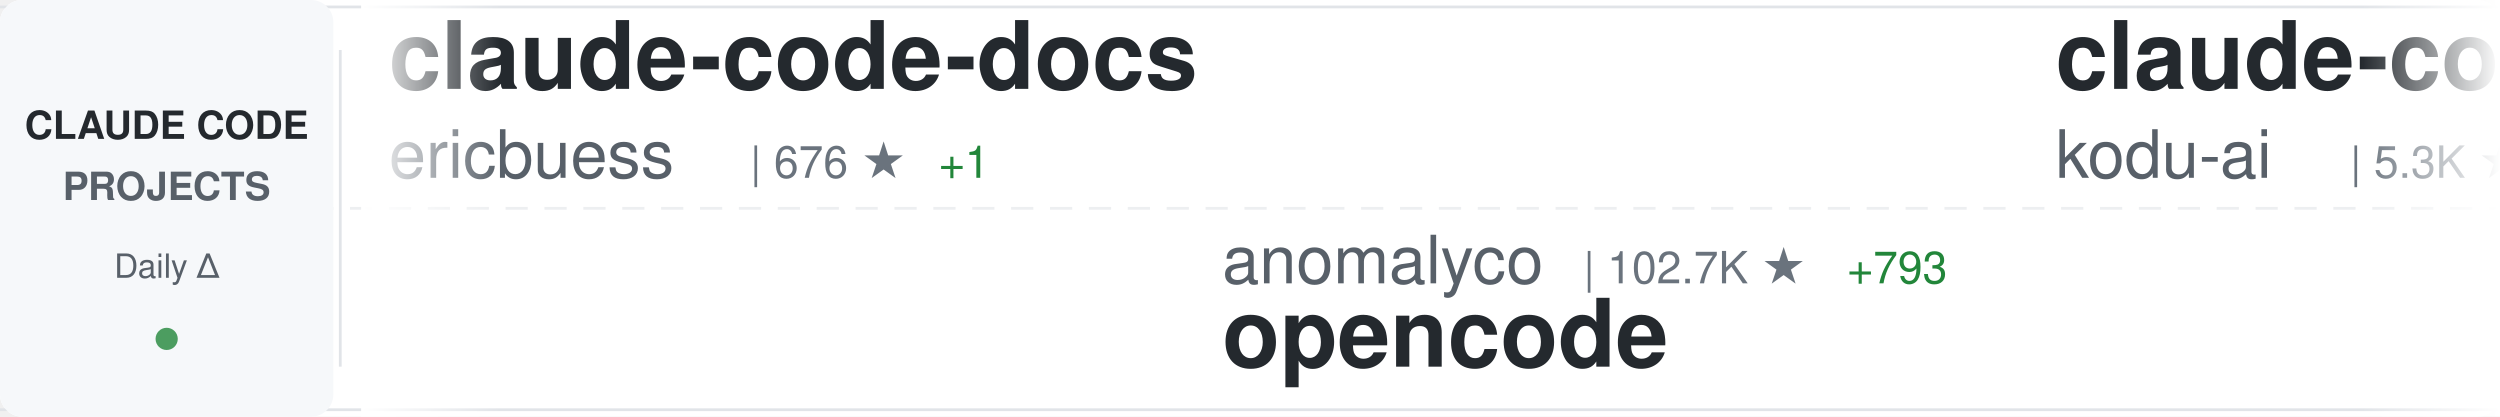
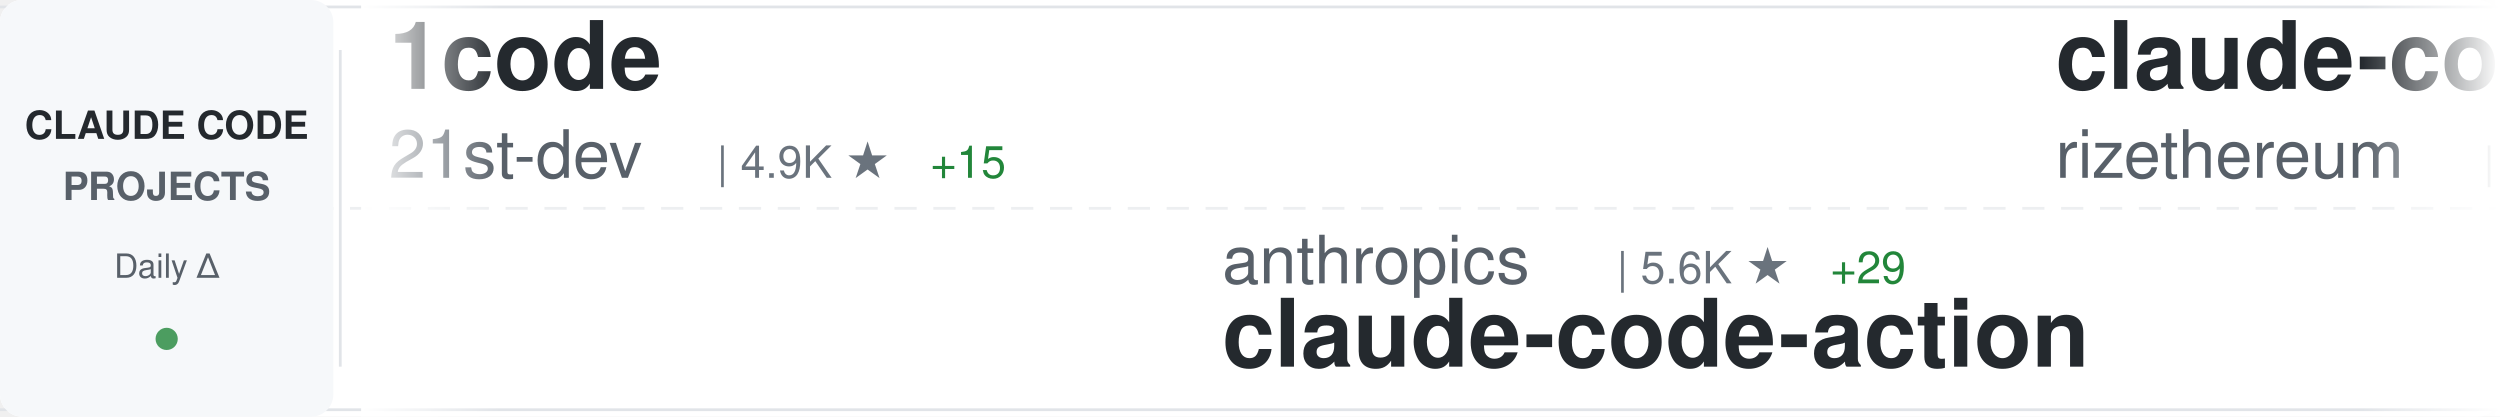
<svg xmlns="http://www.w3.org/2000/svg" width="900" height="150">
  <defs>
    <linearGradient id="awesomeLeftFade" x1="0%" y1="0%" x2="100%" y2="0%">
      <stop offset="0%" style="stop-color:#ffffff;stop-opacity:1" />
      <stop offset="100%" style="stop-color:#ffffff;stop-opacity:0" />
    </linearGradient>
    <linearGradient id="awesomeRightFade" x1="0%" y1="0%" x2="100%" y2="0%">
      <stop offset="0%" style="stop-color:#ffffff;stop-opacity:0" />
      <stop offset="100%" style="stop-color:#ffffff;stop-opacity:1" />
    </linearGradient>
  </defs>
  <rect width="900" height="150" fill="#ffffff" rx="8" />
  <rect x="0" y="2" width="900" height="1" fill="#e1e4e8" />
  <rect x="0" y="147" width="900" height="1" fill="#e1e4e8" />
  <line x1="0" y1="75" x2="900" y2="75" stroke="#e1e4e8" stroke-width="1" stroke-dasharray="8 6" opacity="0.6" />
  <rect x="0" y="0" width="120" height="150" fill="#f6f8fa" rx="8" />
  <text x="60" y="50" font-family="-apple-system, BlinkMacSystemFont, 'Segoe UI', Helvetica, Arial, sans-serif" font-size="14" font-weight="600" fill="#24292e" text-anchor="middle">CLAUDE CODE</text>
  <text x="60" y="72" font-family="-apple-system, BlinkMacSystemFont, 'Segoe UI', Helvetica, Arial, sans-serif" font-size="14" font-weight="600" fill="#586069" text-anchor="middle">PROJECTS</text>
  <text x="60" y="100" font-family="-apple-system, BlinkMacSystemFont, 'Segoe UI', Helvetica, Arial, sans-serif" font-size="12" font-weight="500" fill="#586069" text-anchor="middle">Daily Δ</text>
  <circle cx="60" cy="122" r="4" fill="#22863a" opacity="0.8" />
  <rect x="122" y="18" width="1" height="114" fill="#e1e4e8" />
  <clipPath id="awesomeTickerClip">
    <rect x="130" y="0" width="770" height="150" />
  </clipPath>
  <g clip-path="url(#awesomeTickerClip)">
    <g id="awesomeTickerItems">
      <animateTransform attributeName="transform" attributeType="XML" type="translate" from="0 0" to="-3000 0" dur="54s" repeatCount="indefinite" />
      <g transform="translate(0, 0)">
-         <text x="140" y="32" font-family="-apple-system, BlinkMacSystemFont, 'Segoe UI', Helvetica, Arial, sans-serif" font-size="34" font-weight="600" fill="#24292e">claude-code-docs</text>
-         <text x="140" y="64" font-family="-apple-system, BlinkMacSystemFont, 'Segoe UI', Helvetica, Arial, sans-serif" font-size="24" font-weight="400" fill="#586069">ericbuess</text>
-         <text x="270" y="64" font-family="-apple-system, BlinkMacSystemFont, 'Segoe UI', Helvetica, Arial, sans-serif" font-size="16" font-weight="500" fill="#6a737d">| 676 ★</text>
-         <text x="338" y="64" font-family="-apple-system, BlinkMacSystemFont, 'Segoe UI', Helvetica, Arial, sans-serif" font-size="16" font-weight="500" fill="#22863a"> +1</text>
+         <text x="140" y="32" font-family="-apple-system, BlinkMacSystemFont, 'Segoe UI', Helvetica, Arial, sans-serif" font-size="34" font-weight="600" fill="#24292e">1code</text>
+         <text x="140" y="64" font-family="-apple-system, BlinkMacSystemFont, 'Segoe UI', Helvetica, Arial, sans-serif" font-size="24" font-weight="400" fill="#586069">21st-dev</text>
+         <text x="258" y="64" font-family="-apple-system, BlinkMacSystemFont, 'Segoe UI', Helvetica, Arial, sans-serif" font-size="16" font-weight="500" fill="#6a737d">| 4.9K ★</text>
+         <text x="335" y="64" font-family="-apple-system, BlinkMacSystemFont, 'Segoe UI', Helvetica, Arial, sans-serif" font-size="16" font-weight="500" fill="#22863a"> +15</text>
      </g>
      <g transform="translate(300, 0)">
-         <text x="140" y="102" font-family="-apple-system, BlinkMacSystemFont, 'Segoe UI', Helvetica, Arial, sans-serif" font-size="24" font-weight="400" fill="#586069">anomalyco</text>
-         <text x="270" y="102" font-family="-apple-system, BlinkMacSystemFont, 'Segoe UI', Helvetica, Arial, sans-serif" font-size="16" font-weight="500" fill="#6a737d">| 102.7K ★</text>
-         <text x="365" y="102" font-family="-apple-system, BlinkMacSystemFont, 'Segoe UI', Helvetica, Arial, sans-serif" font-size="16" font-weight="500" fill="#22863a"> +793</text>
-         <text x="140" y="132" font-family="-apple-system, BlinkMacSystemFont, 'Segoe UI', Helvetica, Arial, sans-serif" font-size="34" font-weight="600" fill="#24292e">opencode</text>
+         <text x="140" y="102" font-family="-apple-system, BlinkMacSystemFont, 'Segoe UI', Helvetica, Arial, sans-serif" font-size="24" font-weight="400" fill="#586069">anthropics</text>
+         <text x="282" y="102" font-family="-apple-system, BlinkMacSystemFont, 'Segoe UI', Helvetica, Arial, sans-serif" font-size="16" font-weight="500" fill="#6a737d">| 5.6K ★</text>
+         <text x="359" y="102" font-family="-apple-system, BlinkMacSystemFont, 'Segoe UI', Helvetica, Arial, sans-serif" font-size="16" font-weight="500" fill="#22863a"> +29</text>
+         <text x="140" y="132" font-family="-apple-system, BlinkMacSystemFont, 'Segoe UI', Helvetica, Arial, sans-serif" font-size="34" font-weight="600" fill="#24292e">claude-code-action</text>
      </g>
      <g transform="translate(600, 0)">
-         <text x="140" y="32" font-family="-apple-system, BlinkMacSystemFont, 'Segoe UI', Helvetica, Arial, sans-serif" font-size="34" font-weight="600" fill="#24292e">claude-coder</text>
-         <text x="140" y="64" font-family="-apple-system, BlinkMacSystemFont, 'Segoe UI', Helvetica, Arial, sans-serif" font-size="24" font-weight="400" fill="#586069">kodu-ai</text>
-         <text x="246" y="64" font-family="-apple-system, BlinkMacSystemFont, 'Segoe UI', Helvetica, Arial, sans-serif" font-size="16" font-weight="500" fill="#6a737d">| 5.3K ★</text>
+         <text x="140" y="32" font-family="-apple-system, BlinkMacSystemFont, 'Segoe UI', Helvetica, Arial, sans-serif" font-size="34" font-weight="600" fill="#24292e">claude-code-requirements...</text>
+         <text x="140" y="64" font-family="-apple-system, BlinkMacSystemFont, 'Segoe UI', Helvetica, Arial, sans-serif" font-size="24" font-weight="400" fill="#586069">rizethereum</text>
+         <text x="294" y="64" font-family="-apple-system, BlinkMacSystemFont, 'Segoe UI', Helvetica, Arial, sans-serif" font-size="16" font-weight="500" fill="#6a737d">| 1.7K ★</text>
      </g>
      <g transform="translate(900, 0)">
-         <text x="140" y="102" font-family="-apple-system, BlinkMacSystemFont, 'Segoe UI', Helvetica, Arial, sans-serif" font-size="24" font-weight="400" fill="#586069">edmund-io</text>
-         <text x="270" y="102" font-family="-apple-system, BlinkMacSystemFont, 'Segoe UI', Helvetica, Arial, sans-serif" font-size="16" font-weight="500" fill="#6a737d">| 1.2K ★</text>
-         <text x="347" y="102" font-family="-apple-system, BlinkMacSystemFont, 'Segoe UI', Helvetica, Arial, sans-serif" font-size="16" font-weight="500" fill="#22863a"> +11</text>
-         <text x="140" y="132" font-family="-apple-system, BlinkMacSystemFont, 'Segoe UI', Helvetica, Arial, sans-serif" font-size="34" font-weight="600" fill="#24292e">edmunds-claude-code</text>
+         <text x="140" y="102" font-family="-apple-system, BlinkMacSystemFont, 'Segoe UI', Helvetica, Arial, sans-serif" font-size="24" font-weight="400" fill="#586069">Yuyz0112</text>
+         <text x="258" y="102" font-family="-apple-system, BlinkMacSystemFont, 'Segoe UI', Helvetica, Arial, sans-serif" font-size="16" font-weight="500" fill="#6a737d">| 2.1K ★</text>
+         <text x="335" y="102" font-family="-apple-system, BlinkMacSystemFont, 'Segoe UI', Helvetica, Arial, sans-serif" font-size="16" font-weight="500" fill="#22863a"> +5</text>
+         <text x="140" y="132" font-family="-apple-system, BlinkMacSystemFont, 'Segoe UI', Helvetica, Arial, sans-serif" font-size="34" font-weight="600" fill="#24292e">claude-code-reverse</text>
      </g>
      <g transform="translate(1200, 0)">
-         <text x="140" y="32" font-family="-apple-system, BlinkMacSystemFont, 'Segoe UI', Helvetica, Arial, sans-serif" font-size="34" font-weight="600" fill="#24292e">spec-kit</text>
-         <text x="140" y="64" font-family="-apple-system, BlinkMacSystemFont, 'Segoe UI', Helvetica, Arial, sans-serif" font-size="24" font-weight="400" fill="#586069">github</text>
-         <text x="234" y="64" font-family="-apple-system, BlinkMacSystemFont, 'Segoe UI', Helvetica, Arial, sans-serif" font-size="16" font-weight="500" fill="#6a737d">| 69.1K ★</text>
-         <text x="320" y="64" font-family="-apple-system, BlinkMacSystemFont, 'Segoe UI', Helvetica, Arial, sans-serif" font-size="16" font-weight="500" fill="#22863a"> +272</text>
+         <text x="140" y="32" font-family="-apple-system, BlinkMacSystemFont, 'Segoe UI', Helvetica, Arial, sans-serif" font-size="34" font-weight="600" fill="#24292e">claude-code-source-code-...</text>
+         <text x="140" y="64" font-family="-apple-system, BlinkMacSystemFont, 'Segoe UI', Helvetica, Arial, sans-serif" font-size="24" font-weight="400" fill="#586069">ghuntley</text>
+         <text x="258" y="64" font-family="-apple-system, BlinkMacSystemFont, 'Segoe UI', Helvetica, Arial, sans-serif" font-size="16" font-weight="500" fill="#6a737d">| 833 ★</text>
      </g>
      <g transform="translate(1500, 0)">
-         <text x="140" y="102" font-family="-apple-system, BlinkMacSystemFont, 'Segoe UI', Helvetica, Arial, sans-serif" font-size="24" font-weight="400" fill="#586069">andrepimenta</text>
-         <text x="306" y="102" font-family="-apple-system, BlinkMacSystemFont, 'Segoe UI', Helvetica, Arial, sans-serif" font-size="16" font-weight="500" fill="#6a737d">| 990 ★</text>
-         <text x="140" y="132" font-family="-apple-system, BlinkMacSystemFont, 'Segoe UI', Helvetica, Arial, sans-serif" font-size="34" font-weight="600" fill="#24292e">claude-code-chat</text>
+         <text x="140" y="102" font-family="-apple-system, BlinkMacSystemFont, 'Segoe UI', Helvetica, Arial, sans-serif" font-size="24" font-weight="400" fill="#586069">cixingguangming55555</text>
+         <text x="402" y="102" font-family="-apple-system, BlinkMacSystemFont, 'Segoe UI', Helvetica, Arial, sans-serif" font-size="16" font-weight="500" fill="#6a737d">| 2.5K ★</text>
+         <text x="140" y="132" font-family="-apple-system, BlinkMacSystemFont, 'Segoe UI', Helvetica, Arial, sans-serif" font-size="34" font-weight="600" fill="#24292e">wechat-bot</text>
      </g>
      <g transform="translate(1800, 0)">
-         <text x="140" y="32" font-family="-apple-system, BlinkMacSystemFont, 'Segoe UI', Helvetica, Arial, sans-serif" font-size="34" font-weight="600" fill="#24292e">claude-code-showcase</text>
-         <text x="140" y="64" font-family="-apple-system, BlinkMacSystemFont, 'Segoe UI', Helvetica, Arial, sans-serif" font-size="24" font-weight="400" fill="#586069">ChrisWiles</text>
-         <text x="282" y="64" font-family="-apple-system, BlinkMacSystemFont, 'Segoe UI', Helvetica, Arial, sans-serif" font-size="16" font-weight="500" fill="#6a737d">| 5.3K ★</text>
-         <text x="359" y="64" font-family="-apple-system, BlinkMacSystemFont, 'Segoe UI', Helvetica, Arial, sans-serif" font-size="16" font-weight="500" fill="#22863a"> +12</text>
+         <text x="140" y="32" font-family="-apple-system, BlinkMacSystemFont, 'Segoe UI', Helvetica, Arial, sans-serif" font-size="34" font-weight="600" fill="#24292e">obsidian-skills</text>
+         <text x="140" y="64" font-family="-apple-system, BlinkMacSystemFont, 'Segoe UI', Helvetica, Arial, sans-serif" font-size="24" font-weight="400" fill="#586069">kepano</text>
+         <text x="234" y="64" font-family="-apple-system, BlinkMacSystemFont, 'Segoe UI', Helvetica, Arial, sans-serif" font-size="16" font-weight="500" fill="#6a737d">| 9.6K ★</text>
+         <text x="311" y="64" font-family="-apple-system, BlinkMacSystemFont, 'Segoe UI', Helvetica, Arial, sans-serif" font-size="16" font-weight="500" fill="#22863a"> +83</text>
      </g>
      <g transform="translate(2100, 0)">
-         <text x="140" y="102" font-family="-apple-system, BlinkMacSystemFont, 'Segoe UI', Helvetica, Arial, sans-serif" font-size="24" font-weight="400" fill="#586069">qwibitai</text>
-         <text x="258" y="102" font-family="-apple-system, BlinkMacSystemFont, 'Segoe UI', Helvetica, Arial, sans-serif" font-size="16" font-weight="500" fill="#6a737d">| 7.2K ★</text>
-         <text x="335" y="102" font-family="-apple-system, BlinkMacSystemFont, 'Segoe UI', Helvetica, Arial, sans-serif" font-size="16" font-weight="500" fill="#22863a"> +271</text>
-         <text x="140" y="132" font-family="-apple-system, BlinkMacSystemFont, 'Segoe UI', Helvetica, Arial, sans-serif" font-size="34" font-weight="600" fill="#24292e">nanoclaw</text>
+         <text x="140" y="102" font-family="-apple-system, BlinkMacSystemFont, 'Segoe UI', Helvetica, Arial, sans-serif" font-size="24" font-weight="400" fill="#586069">browser-use</text>
+         <text x="294" y="102" font-family="-apple-system, BlinkMacSystemFont, 'Segoe UI', Helvetica, Arial, sans-serif" font-size="16" font-weight="500" fill="#6a737d">| 78.2K ★</text>
+         <text x="380" y="102" font-family="-apple-system, BlinkMacSystemFont, 'Segoe UI', Helvetica, Arial, sans-serif" font-size="16" font-weight="500" fill="#22863a"> +43</text>
+         <text x="140" y="132" font-family="-apple-system, BlinkMacSystemFont, 'Segoe UI', Helvetica, Arial, sans-serif" font-size="34" font-weight="600" fill="#24292e">browser-use</text>
      </g>
      <g transform="translate(2400, 0)">
-         <text x="140" y="32" font-family="-apple-system, BlinkMacSystemFont, 'Segoe UI', Helvetica, Arial, sans-serif" font-size="34" font-weight="600" fill="#24292e">claude-code-best-practic...</text>
-         <text x="140" y="64" font-family="-apple-system, BlinkMacSystemFont, 'Segoe UI', Helvetica, Arial, sans-serif" font-size="24" font-weight="400" fill="#586069">shanraisshan</text>
-         <text x="306" y="64" font-family="-apple-system, BlinkMacSystemFont, 'Segoe UI', Helvetica, Arial, sans-serif" font-size="16" font-weight="500" fill="#6a737d">| 2.3K ★</text>
-         <text x="383" y="64" font-family="-apple-system, BlinkMacSystemFont, 'Segoe UI', Helvetica, Arial, sans-serif" font-size="16" font-weight="500" fill="#22863a"> +110</text>
+         <text x="140" y="32" font-family="-apple-system, BlinkMacSystemFont, 'Segoe UI', Helvetica, Arial, sans-serif" font-size="34" font-weight="600" fill="#24292e">compound-engineering-plu...</text>
+         <text x="140" y="64" font-family="-apple-system, BlinkMacSystemFont, 'Segoe UI', Helvetica, Arial, sans-serif" font-size="24" font-weight="400" fill="#586069">EveryInc</text>
+         <text x="258" y="64" font-family="-apple-system, BlinkMacSystemFont, 'Segoe UI', Helvetica, Arial, sans-serif" font-size="16" font-weight="500" fill="#6a737d">| 8.6K ★</text>
+         <text x="335" y="64" font-family="-apple-system, BlinkMacSystemFont, 'Segoe UI', Helvetica, Arial, sans-serif" font-size="16" font-weight="500" fill="#22863a"> +314</text>
      </g>
      <g transform="translate(2700, 0)">
-         <text x="140" y="102" font-family="-apple-system, BlinkMacSystemFont, 'Segoe UI', Helvetica, Arial, sans-serif" font-size="24" font-weight="400" fill="#586069">kepano</text>
-         <text x="234" y="102" font-family="-apple-system, BlinkMacSystemFont, 'Segoe UI', Helvetica, Arial, sans-serif" font-size="16" font-weight="500" fill="#6a737d">| 9.6K ★</text>
-         <text x="311" y="102" font-family="-apple-system, BlinkMacSystemFont, 'Segoe UI', Helvetica, Arial, sans-serif" font-size="16" font-weight="500" fill="#22863a"> +79</text>
-         <text x="140" y="132" font-family="-apple-system, BlinkMacSystemFont, 'Segoe UI', Helvetica, Arial, sans-serif" font-size="34" font-weight="600" fill="#24292e">obsidian-skills</text>
+         <text x="140" y="102" font-family="-apple-system, BlinkMacSystemFont, 'Segoe UI', Helvetica, Arial, sans-serif" font-size="24" font-weight="400" fill="#586069">0xfurai</text>
+         <text x="246" y="102" font-family="-apple-system, BlinkMacSystemFont, 'Segoe UI', Helvetica, Arial, sans-serif" font-size="16" font-weight="500" fill="#6a737d">| 700 ★</text>
+         <text x="314" y="102" font-family="-apple-system, BlinkMacSystemFont, 'Segoe UI', Helvetica, Arial, sans-serif" font-size="16" font-weight="500" fill="#22863a"> +4</text>
+         <text x="140" y="132" font-family="-apple-system, BlinkMacSystemFont, 'Segoe UI', Helvetica, Arial, sans-serif" font-size="34" font-weight="600" fill="#24292e">claude-code-subagents</text>
      </g>
      <g transform="translate(3000, 0)">
-         <text x="140" y="32" font-family="-apple-system, BlinkMacSystemFont, 'Segoe UI', Helvetica, Arial, sans-serif" font-size="34" font-weight="600" fill="#24292e">claude-code-docs</text>
-         <text x="140" y="64" font-family="-apple-system, BlinkMacSystemFont, 'Segoe UI', Helvetica, Arial, sans-serif" font-size="24" font-weight="400" fill="#586069">ericbuess</text>
-         <text x="270" y="64" font-family="-apple-system, BlinkMacSystemFont, 'Segoe UI', Helvetica, Arial, sans-serif" font-size="16" font-weight="500" fill="#6a737d">| 676 ★</text>
-         <text x="338" y="64" font-family="-apple-system, BlinkMacSystemFont, 'Segoe UI', Helvetica, Arial, sans-serif" font-size="16" font-weight="500" fill="#22863a"> +1</text>
+         <text x="140" y="32" font-family="-apple-system, BlinkMacSystemFont, 'Segoe UI', Helvetica, Arial, sans-serif" font-size="34" font-weight="600" fill="#24292e">1code</text>
+         <text x="140" y="64" font-family="-apple-system, BlinkMacSystemFont, 'Segoe UI', Helvetica, Arial, sans-serif" font-size="24" font-weight="400" fill="#586069">21st-dev</text>
+         <text x="258" y="64" font-family="-apple-system, BlinkMacSystemFont, 'Segoe UI', Helvetica, Arial, sans-serif" font-size="16" font-weight="500" fill="#6a737d">| 4.9K ★</text>
+         <text x="335" y="64" font-family="-apple-system, BlinkMacSystemFont, 'Segoe UI', Helvetica, Arial, sans-serif" font-size="16" font-weight="500" fill="#22863a"> +15</text>
      </g>
      <g transform="translate(3300, 0)">
-         <text x="140" y="102" font-family="-apple-system, BlinkMacSystemFont, 'Segoe UI', Helvetica, Arial, sans-serif" font-size="24" font-weight="400" fill="#586069">anomalyco</text>
-         <text x="270" y="102" font-family="-apple-system, BlinkMacSystemFont, 'Segoe UI', Helvetica, Arial, sans-serif" font-size="16" font-weight="500" fill="#6a737d">| 102.7K ★</text>
-         <text x="365" y="102" font-family="-apple-system, BlinkMacSystemFont, 'Segoe UI', Helvetica, Arial, sans-serif" font-size="16" font-weight="500" fill="#22863a"> +793</text>
-         <text x="140" y="132" font-family="-apple-system, BlinkMacSystemFont, 'Segoe UI', Helvetica, Arial, sans-serif" font-size="34" font-weight="600" fill="#24292e">opencode</text>
+         <text x="140" y="102" font-family="-apple-system, BlinkMacSystemFont, 'Segoe UI', Helvetica, Arial, sans-serif" font-size="24" font-weight="400" fill="#586069">anthropics</text>
+         <text x="282" y="102" font-family="-apple-system, BlinkMacSystemFont, 'Segoe UI', Helvetica, Arial, sans-serif" font-size="16" font-weight="500" fill="#6a737d">| 5.6K ★</text>
+         <text x="359" y="102" font-family="-apple-system, BlinkMacSystemFont, 'Segoe UI', Helvetica, Arial, sans-serif" font-size="16" font-weight="500" fill="#22863a"> +29</text>
+         <text x="140" y="132" font-family="-apple-system, BlinkMacSystemFont, 'Segoe UI', Helvetica, Arial, sans-serif" font-size="34" font-weight="600" fill="#24292e">claude-code-action</text>
      </g>
      <g transform="translate(3600, 0)">
-         <text x="140" y="32" font-family="-apple-system, BlinkMacSystemFont, 'Segoe UI', Helvetica, Arial, sans-serif" font-size="34" font-weight="600" fill="#24292e">claude-coder</text>
-         <text x="140" y="64" font-family="-apple-system, BlinkMacSystemFont, 'Segoe UI', Helvetica, Arial, sans-serif" font-size="24" font-weight="400" fill="#586069">kodu-ai</text>
-         <text x="246" y="64" font-family="-apple-system, BlinkMacSystemFont, 'Segoe UI', Helvetica, Arial, sans-serif" font-size="16" font-weight="500" fill="#6a737d">| 5.3K ★</text>
+         <text x="140" y="32" font-family="-apple-system, BlinkMacSystemFont, 'Segoe UI', Helvetica, Arial, sans-serif" font-size="34" font-weight="600" fill="#24292e">claude-code-requirements...</text>
+         <text x="140" y="64" font-family="-apple-system, BlinkMacSystemFont, 'Segoe UI', Helvetica, Arial, sans-serif" font-size="24" font-weight="400" fill="#586069">rizethereum</text>
+         <text x="294" y="64" font-family="-apple-system, BlinkMacSystemFont, 'Segoe UI', Helvetica, Arial, sans-serif" font-size="16" font-weight="500" fill="#6a737d">| 1.7K ★</text>
      </g>
      <g transform="translate(3900, 0)">
-         <text x="140" y="102" font-family="-apple-system, BlinkMacSystemFont, 'Segoe UI', Helvetica, Arial, sans-serif" font-size="24" font-weight="400" fill="#586069">edmund-io</text>
-         <text x="270" y="102" font-family="-apple-system, BlinkMacSystemFont, 'Segoe UI', Helvetica, Arial, sans-serif" font-size="16" font-weight="500" fill="#6a737d">| 1.2K ★</text>
-         <text x="347" y="102" font-family="-apple-system, BlinkMacSystemFont, 'Segoe UI', Helvetica, Arial, sans-serif" font-size="16" font-weight="500" fill="#22863a"> +11</text>
-         <text x="140" y="132" font-family="-apple-system, BlinkMacSystemFont, 'Segoe UI', Helvetica, Arial, sans-serif" font-size="34" font-weight="600" fill="#24292e">edmunds-claude-code</text>
+         <text x="140" y="102" font-family="-apple-system, BlinkMacSystemFont, 'Segoe UI', Helvetica, Arial, sans-serif" font-size="24" font-weight="400" fill="#586069">Yuyz0112</text>
+         <text x="258" y="102" font-family="-apple-system, BlinkMacSystemFont, 'Segoe UI', Helvetica, Arial, sans-serif" font-size="16" font-weight="500" fill="#6a737d">| 2.1K ★</text>
+         <text x="335" y="102" font-family="-apple-system, BlinkMacSystemFont, 'Segoe UI', Helvetica, Arial, sans-serif" font-size="16" font-weight="500" fill="#22863a"> +5</text>
+         <text x="140" y="132" font-family="-apple-system, BlinkMacSystemFont, 'Segoe UI', Helvetica, Arial, sans-serif" font-size="34" font-weight="600" fill="#24292e">claude-code-reverse</text>
      </g>
    </g>
  </g>
  <rect x="130" y="0" width="50" height="150" fill="url(#awesomeLeftFade)" />
  <rect x="850" y="0" width="50" height="150" fill="url(#awesomeRightFade)" />
</svg>
